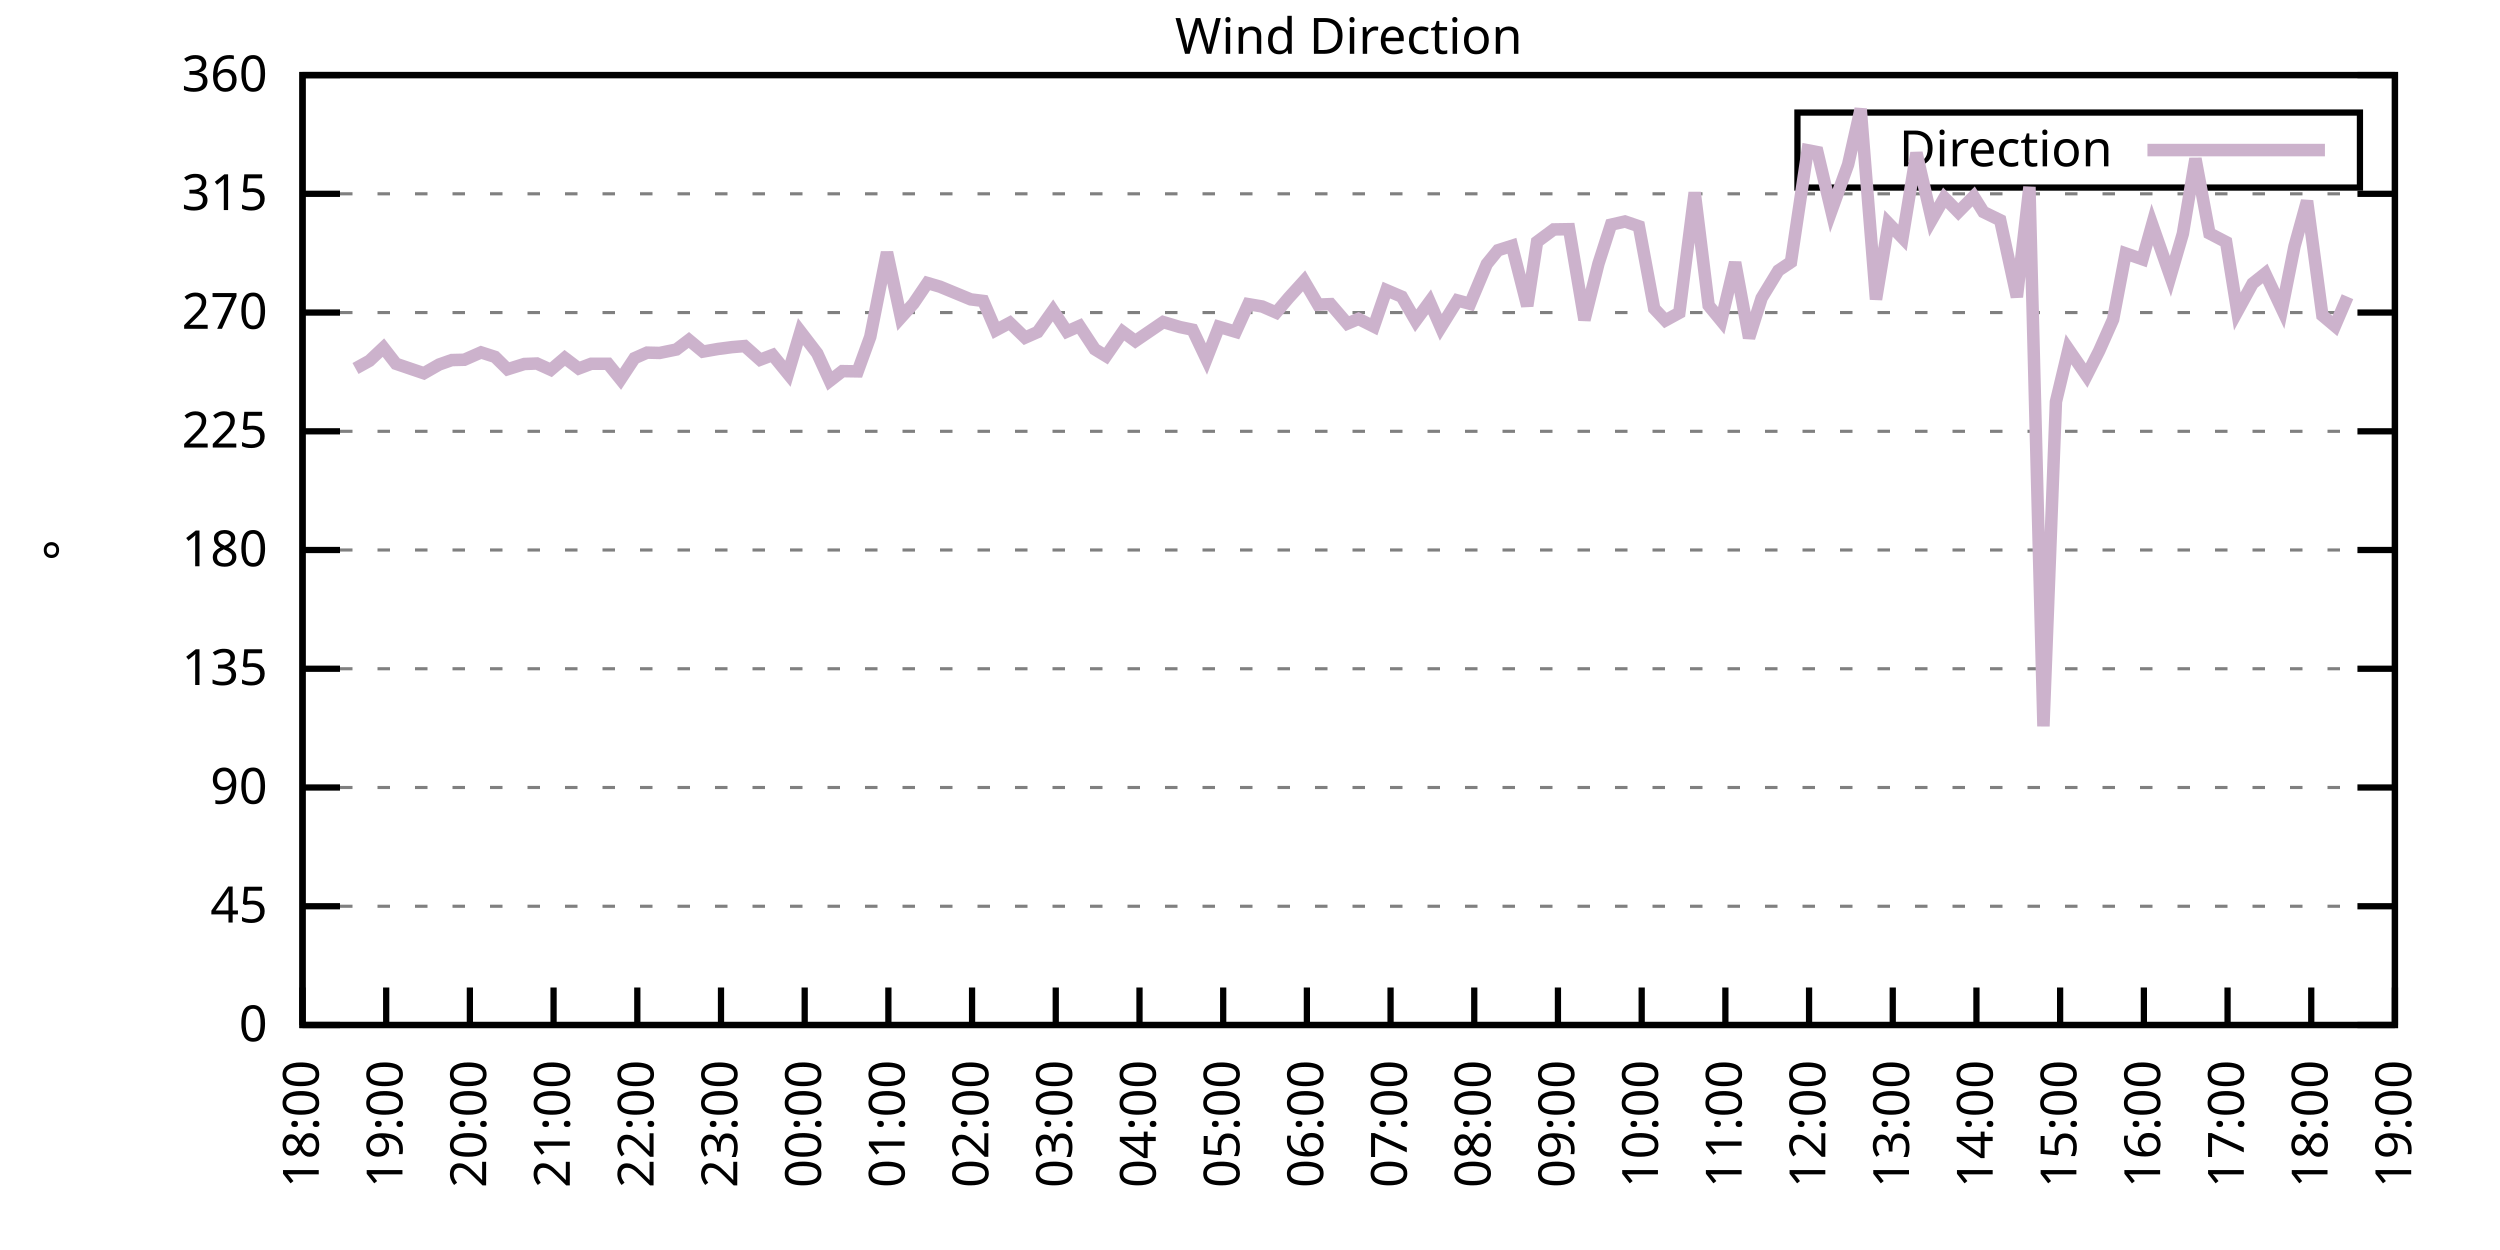
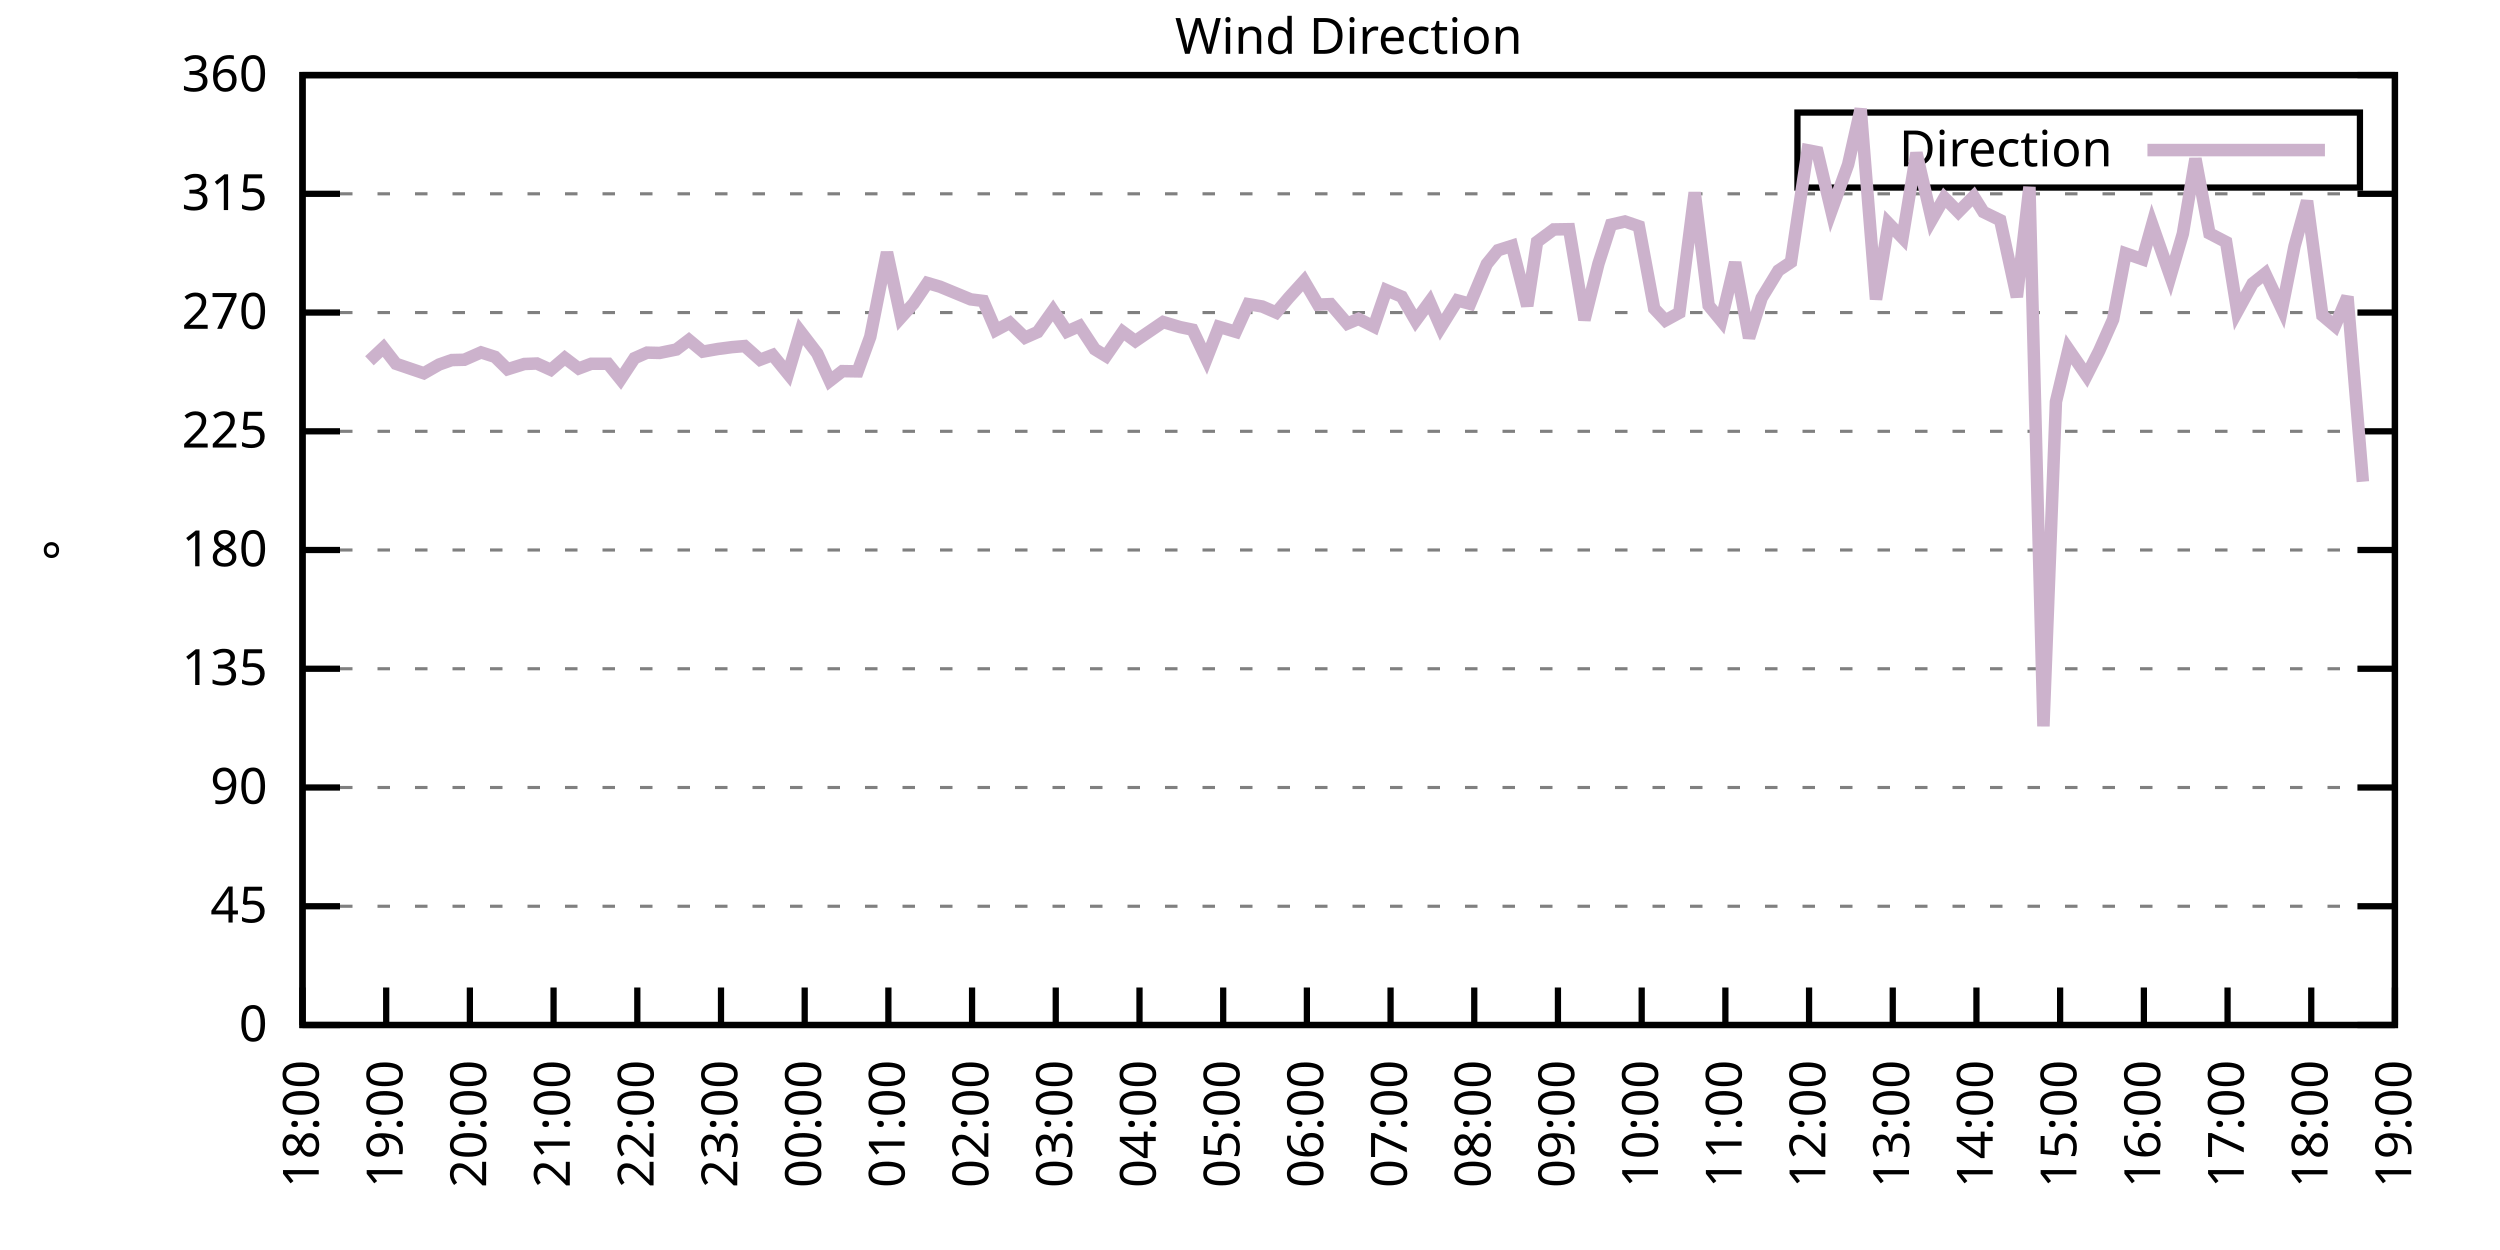
<svg xmlns="http://www.w3.org/2000/svg" xmlns:xlink="http://www.w3.org/1999/xlink" width="400" height="200" viewBox="0 0 400 200">
  <g id="gnuplot_canvas">
    <rect x="0" y="0" width="400" height="200" fill="none" />
    <defs>
      <circle id="gpDot" r="0.5" stroke-width="0.5" stroke="currentColor" />
      <path id="gpPt0" stroke-width="0.333" stroke="currentColor" d="M-1,0 h2 M0,-1 v2" />
      <path id="gpPt1" stroke-width="0.333" stroke="currentColor" d="M-1,-1 L1,1 M1,-1 L-1,1" />
      <path id="gpPt2" stroke-width="0.333" stroke="currentColor" d="M-1,0 L1,0 M0,-1 L0,1 M-1,-1 L1,1 M-1,1 L1,-1" />
      <rect id="gpPt3" stroke-width="0.333" stroke="currentColor" x="-1" y="-1" width="2" height="2" />
      <rect id="gpPt4" stroke-width="0.333" stroke="currentColor" fill="currentColor" x="-1" y="-1" width="2" height="2" />
      <circle id="gpPt5" stroke-width="0.333" stroke="currentColor" cx="0" cy="0" r="1" />
      <use xlink:href="#gpPt5" id="gpPt6" fill="currentColor" stroke="none" />
      <path id="gpPt7" stroke-width="0.333" stroke="currentColor" d="M0,-1.33 L-1.33,0.67 L1.33,0.67 z" />
      <use xlink:href="#gpPt7" id="gpPt8" fill="currentColor" stroke="none" />
      <use xlink:href="#gpPt7" id="gpPt9" stroke="currentColor" transform="rotate(180)" />
      <use xlink:href="#gpPt9" id="gpPt10" fill="currentColor" stroke="none" />
      <use xlink:href="#gpPt3" id="gpPt11" stroke="currentColor" transform="rotate(45)" />
      <use xlink:href="#gpPt11" id="gpPt12" fill="currentColor" stroke="none" />
      <path id="gpPt13" stroke-width="0.333" stroke="currentColor" d="M0,1.330 L1.265,0.411 L0.782,-1.067 L-0.782,-1.076 L-1.265,0.411 z" />
      <use xlink:href="#gpPt13" id="gpPt14" fill="currentColor" stroke="none" />
      <filter id="textbox" filterUnits="objectBoundingBox" x="0" y="0" height="1" width="1">
        <feFlood flood-color="white" flood-opacity="1" result="bgnd" />
        <feComposite in="SourceGraphic" in2="bgnd" operator="atop" />
      </filter>
      <filter id="greybox" filterUnits="objectBoundingBox" x="0" y="0" height="1" width="1">
        <feFlood flood-color="lightgrey" flood-opacity="1" result="grey" />
        <feComposite in="SourceGraphic" in2="grey" operator="atop" />
      </filter>
    </defs>
    <g fill="none" color="white" stroke="currentColor" stroke-width="1.00" stroke-linecap="butt" stroke-linejoin="miter">
</g>
    <g fill="none" color="black" stroke="currentColor" stroke-width="1.00" stroke-linecap="butt" stroke-linejoin="miter">
      <g stroke="none" shape-rendering="crispEdges">
        <polygon fill="rgb(255, 255, 255)" points="48.40,164.00 383.18,164.00 383.18,12.02 48.40,12.02 " />
      </g>
    </g>
    <g fill="none" color="black" stroke="currentColor" stroke-width="1.00" stroke-linecap="butt" stroke-linejoin="miter">
</g>
    <g fill="none" color="black" stroke="black" stroke-width="0.50" stroke-linecap="butt" stroke-linejoin="miter">
</g>
    <g fill="none" color="gray" stroke="currentColor" stroke-width="0.50" stroke-linecap="butt" stroke-linejoin="miter">
      <path stroke="gray" stroke-dasharray="2,4" class="gridline" d="M48.40,164.00 L383.19,164.00  " />
    </g>
    <g fill="none" color="gray" stroke="gray" stroke-width="1.00" stroke-linecap="butt" stroke-linejoin="miter">
</g>
    <g fill="none" color="black" stroke="currentColor" stroke-width="1.00" stroke-linecap="butt" stroke-linejoin="miter">
      <path stroke="black" d="M48.40,164.00 L54.40,164.00 M383.19,164.00 L377.19,164.00  " />
      <g transform="translate(42.80,166.60)" stroke="none" fill="black" font-family="Sans" font-size="8.00" text-anchor="end">
        <text>
          <tspan font-family="Sans"> 0</tspan>
        </text>
      </g>
    </g>
    <g fill="none" color="black" stroke="currentColor" stroke-width="1.00" stroke-linecap="butt" stroke-linejoin="miter">
</g>
    <g fill="none" color="black" stroke="black" stroke-width="0.50" stroke-linecap="butt" stroke-linejoin="miter">
</g>
    <g fill="none" color="gray" stroke="currentColor" stroke-width="0.50" stroke-linecap="butt" stroke-linejoin="miter">
      <path stroke="gray" stroke-dasharray="2,4" class="gridline" d="M48.40,145.00 L383.19,145.00  " />
    </g>
    <g fill="none" color="gray" stroke="gray" stroke-width="1.00" stroke-linecap="butt" stroke-linejoin="miter">
</g>
    <g fill="none" color="black" stroke="currentColor" stroke-width="1.00" stroke-linecap="butt" stroke-linejoin="miter">
      <path stroke="black" d="M48.40,145.00 L54.40,145.00 M383.19,145.00 L377.19,145.00  " />
      <g transform="translate(42.80,147.60)" stroke="none" fill="black" font-family="Sans" font-size="8.00" text-anchor="end">
        <text>
          <tspan font-family="Sans"> 45</tspan>
        </text>
      </g>
    </g>
    <g fill="none" color="black" stroke="currentColor" stroke-width="1.00" stroke-linecap="butt" stroke-linejoin="miter">
</g>
    <g fill="none" color="black" stroke="black" stroke-width="0.50" stroke-linecap="butt" stroke-linejoin="miter">
</g>
    <g fill="none" color="gray" stroke="currentColor" stroke-width="0.50" stroke-linecap="butt" stroke-linejoin="miter">
      <path stroke="gray" stroke-dasharray="2,4" class="gridline" d="M48.40,126.00 L383.19,126.00  " />
    </g>
    <g fill="none" color="gray" stroke="gray" stroke-width="1.00" stroke-linecap="butt" stroke-linejoin="miter">
</g>
    <g fill="none" color="black" stroke="currentColor" stroke-width="1.00" stroke-linecap="butt" stroke-linejoin="miter">
      <path stroke="black" d="M48.40,126.00 L54.40,126.00 M383.19,126.00 L377.19,126.00  " />
      <g transform="translate(42.80,128.60)" stroke="none" fill="black" font-family="Sans" font-size="8.00" text-anchor="end">
        <text>
          <tspan font-family="Sans"> 90</tspan>
        </text>
      </g>
    </g>
    <g fill="none" color="black" stroke="currentColor" stroke-width="1.00" stroke-linecap="butt" stroke-linejoin="miter">
</g>
    <g fill="none" color="black" stroke="black" stroke-width="0.50" stroke-linecap="butt" stroke-linejoin="miter">
</g>
    <g fill="none" color="gray" stroke="currentColor" stroke-width="0.50" stroke-linecap="butt" stroke-linejoin="miter">
      <path stroke="gray" stroke-dasharray="2,4" class="gridline" d="M48.40,107.00 L383.19,107.00  " />
    </g>
    <g fill="none" color="gray" stroke="gray" stroke-width="1.00" stroke-linecap="butt" stroke-linejoin="miter">
</g>
    <g fill="none" color="black" stroke="currentColor" stroke-width="1.00" stroke-linecap="butt" stroke-linejoin="miter">
      <path stroke="black" d="M48.40,107.00 L54.40,107.00 M383.19,107.00 L377.19,107.00  " />
      <g transform="translate(42.80,109.60)" stroke="none" fill="black" font-family="Sans" font-size="8.00" text-anchor="end">
        <text>
          <tspan font-family="Sans"> 135</tspan>
        </text>
      </g>
    </g>
    <g fill="none" color="black" stroke="currentColor" stroke-width="1.00" stroke-linecap="butt" stroke-linejoin="miter">
</g>
    <g fill="none" color="black" stroke="black" stroke-width="0.50" stroke-linecap="butt" stroke-linejoin="miter">
</g>
    <g fill="none" color="gray" stroke="currentColor" stroke-width="0.50" stroke-linecap="butt" stroke-linejoin="miter">
      <path stroke="gray" stroke-dasharray="2,4" class="gridline" d="M48.40,88.00 L383.19,88.00  " />
    </g>
    <g fill="none" color="gray" stroke="gray" stroke-width="1.00" stroke-linecap="butt" stroke-linejoin="miter">
</g>
    <g fill="none" color="black" stroke="currentColor" stroke-width="1.00" stroke-linecap="butt" stroke-linejoin="miter">
      <path stroke="black" d="M48.40,88.00 L54.40,88.00 M383.19,88.00 L377.19,88.00  " />
      <g transform="translate(42.80,90.60)" stroke="none" fill="black" font-family="Sans" font-size="8.00" text-anchor="end">
        <text>
          <tspan font-family="Sans"> 180</tspan>
        </text>
      </g>
    </g>
    <g fill="none" color="black" stroke="currentColor" stroke-width="1.00" stroke-linecap="butt" stroke-linejoin="miter">
</g>
    <g fill="none" color="black" stroke="black" stroke-width="0.50" stroke-linecap="butt" stroke-linejoin="miter">
</g>
    <g fill="none" color="gray" stroke="currentColor" stroke-width="0.50" stroke-linecap="butt" stroke-linejoin="miter">
      <path stroke="gray" stroke-dasharray="2,4" class="gridline" d="M48.40,69.01 L383.19,69.01  " />
    </g>
    <g fill="none" color="gray" stroke="gray" stroke-width="1.00" stroke-linecap="butt" stroke-linejoin="miter">
</g>
    <g fill="none" color="black" stroke="currentColor" stroke-width="1.00" stroke-linecap="butt" stroke-linejoin="miter">
      <path stroke="black" d="M48.40,69.01 L54.40,69.01 M383.19,69.01 L377.19,69.01  " />
      <g transform="translate(42.80,71.61)" stroke="none" fill="black" font-family="Sans" font-size="8.00" text-anchor="end">
        <text>
          <tspan font-family="Sans"> 225</tspan>
        </text>
      </g>
    </g>
    <g fill="none" color="black" stroke="currentColor" stroke-width="1.00" stroke-linecap="butt" stroke-linejoin="miter">
</g>
    <g fill="none" color="black" stroke="black" stroke-width="0.50" stroke-linecap="butt" stroke-linejoin="miter">
</g>
    <g fill="none" color="gray" stroke="currentColor" stroke-width="0.50" stroke-linecap="butt" stroke-linejoin="miter">
      <path stroke="gray" stroke-dasharray="2,4" class="gridline" d="M48.40,50.01 L383.19,50.01  " />
    </g>
    <g fill="none" color="gray" stroke="gray" stroke-width="1.00" stroke-linecap="butt" stroke-linejoin="miter">
</g>
    <g fill="none" color="black" stroke="currentColor" stroke-width="1.00" stroke-linecap="butt" stroke-linejoin="miter">
      <path stroke="black" d="M48.40,50.01 L54.40,50.01 M383.19,50.01 L377.19,50.01  " />
      <g transform="translate(42.80,52.61)" stroke="none" fill="black" font-family="Sans" font-size="8.00" text-anchor="end">
        <text>
          <tspan font-family="Sans"> 270</tspan>
        </text>
      </g>
    </g>
    <g fill="none" color="black" stroke="currentColor" stroke-width="1.00" stroke-linecap="butt" stroke-linejoin="miter">
</g>
    <g fill="none" color="black" stroke="black" stroke-width="0.50" stroke-linecap="butt" stroke-linejoin="miter">
</g>
    <g fill="none" color="gray" stroke="currentColor" stroke-width="0.50" stroke-linecap="butt" stroke-linejoin="miter">
      <path stroke="gray" stroke-dasharray="2,4" class="gridline" d="M48.40,31.01 L383.19,31.01  " />
    </g>
    <g fill="none" color="gray" stroke="gray" stroke-width="1.00" stroke-linecap="butt" stroke-linejoin="miter">
</g>
    <g fill="none" color="black" stroke="currentColor" stroke-width="1.00" stroke-linecap="butt" stroke-linejoin="miter">
      <path stroke="black" d="M48.40,31.01 L54.40,31.01 M383.19,31.01 L377.19,31.01  " />
      <g transform="translate(42.80,33.61)" stroke="none" fill="black" font-family="Sans" font-size="8.00" text-anchor="end">
        <text>
          <tspan font-family="Sans"> 315</tspan>
        </text>
      </g>
    </g>
    <g fill="none" color="black" stroke="currentColor" stroke-width="1.00" stroke-linecap="butt" stroke-linejoin="miter">
</g>
    <g fill="none" color="black" stroke="black" stroke-width="0.50" stroke-linecap="butt" stroke-linejoin="miter">
</g>
    <g fill="none" color="gray" stroke="currentColor" stroke-width="0.50" stroke-linecap="butt" stroke-linejoin="miter">
      <path stroke="gray" stroke-dasharray="2,4" class="gridline" d="M48.40,12.01 L383.19,12.01  " />
    </g>
    <g fill="none" color="gray" stroke="gray" stroke-width="1.00" stroke-linecap="butt" stroke-linejoin="miter">
</g>
    <g fill="none" color="black" stroke="currentColor" stroke-width="1.00" stroke-linecap="butt" stroke-linejoin="miter">
      <path stroke="black" d="M48.40,12.01 L54.40,12.01 M383.19,12.01 L377.19,12.01  " />
      <g transform="translate(42.80,14.61)" stroke="none" fill="black" font-family="Sans" font-size="8.00" text-anchor="end">
        <text>
          <tspan font-family="Sans"> 360</tspan>
        </text>
      </g>
    </g>
    <g fill="none" color="black" stroke="currentColor" stroke-width="1.00" stroke-linecap="butt" stroke-linejoin="miter">
      <path stroke="black" d="M48.40,164.00 L48.40,158.00  " />
      <g transform="translate(51.00,169.60) rotate(270.00)" stroke="none" fill="black" font-family="Sans" font-size="8.00" text-anchor="end">
        <text>
          <tspan font-family="Sans">18:00</tspan>
        </text>
      </g>
    </g>
    <g fill="none" color="black" stroke="currentColor" stroke-width="1.00" stroke-linecap="butt" stroke-linejoin="miter">
      <path stroke="black" d="M61.79,164.00 L61.79,158.00  " />
      <g transform="translate(64.39,169.60) rotate(270.00)" stroke="none" fill="black" font-family="Sans" font-size="8.00" text-anchor="end">
        <text>
          <tspan font-family="Sans">19:00</tspan>
        </text>
      </g>
    </g>
    <g fill="none" color="black" stroke="currentColor" stroke-width="1.00" stroke-linecap="butt" stroke-linejoin="miter">
      <path stroke="black" d="M75.18,164.00 L75.18,158.00  " />
      <g transform="translate(77.78,169.60) rotate(270.00)" stroke="none" fill="black" font-family="Sans" font-size="8.00" text-anchor="end">
        <text>
          <tspan font-family="Sans">20:00</tspan>
        </text>
      </g>
    </g>
    <g fill="none" color="black" stroke="currentColor" stroke-width="1.00" stroke-linecap="butt" stroke-linejoin="miter">
      <path stroke="black" d="M88.57,164.00 L88.57,158.00  " />
      <g transform="translate(91.17,169.60) rotate(270.00)" stroke="none" fill="black" font-family="Sans" font-size="8.00" text-anchor="end">
        <text>
          <tspan font-family="Sans">21:00</tspan>
        </text>
      </g>
    </g>
    <g fill="none" color="black" stroke="currentColor" stroke-width="1.00" stroke-linecap="butt" stroke-linejoin="miter">
      <path stroke="black" d="M101.97,164.00 L101.97,158.00  " />
      <g transform="translate(104.57,169.60) rotate(270.00)" stroke="none" fill="black" font-family="Sans" font-size="8.00" text-anchor="end">
        <text>
          <tspan font-family="Sans">22:00</tspan>
        </text>
      </g>
    </g>
    <g fill="none" color="black" stroke="currentColor" stroke-width="1.00" stroke-linecap="butt" stroke-linejoin="miter">
      <path stroke="black" d="M115.36,164.00 L115.36,158.00  " />
      <g transform="translate(117.96,169.60) rotate(270.00)" stroke="none" fill="black" font-family="Sans" font-size="8.00" text-anchor="end">
        <text>
          <tspan font-family="Sans">23:00</tspan>
        </text>
      </g>
    </g>
    <g fill="none" color="black" stroke="currentColor" stroke-width="1.00" stroke-linecap="butt" stroke-linejoin="miter">
      <path stroke="black" d="M128.75,164.00 L128.75,158.00  " />
      <g transform="translate(131.35,169.60) rotate(270.00)" stroke="none" fill="black" font-family="Sans" font-size="8.00" text-anchor="end">
        <text>
          <tspan font-family="Sans">00:00</tspan>
        </text>
      </g>
    </g>
    <g fill="none" color="black" stroke="currentColor" stroke-width="1.00" stroke-linecap="butt" stroke-linejoin="miter">
      <path stroke="black" d="M142.14,164.00 L142.14,158.00  " />
      <g transform="translate(144.74,169.60) rotate(270.00)" stroke="none" fill="black" font-family="Sans" font-size="8.00" text-anchor="end">
        <text>
          <tspan font-family="Sans">01:00</tspan>
        </text>
      </g>
    </g>
    <g fill="none" color="black" stroke="currentColor" stroke-width="1.00" stroke-linecap="butt" stroke-linejoin="miter">
      <path stroke="black" d="M155.53,164.00 L155.53,158.00  " />
      <g transform="translate(158.13,169.60) rotate(270.00)" stroke="none" fill="black" font-family="Sans" font-size="8.00" text-anchor="end">
        <text>
          <tspan font-family="Sans">02:00</tspan>
        </text>
      </g>
    </g>
    <g fill="none" color="black" stroke="currentColor" stroke-width="1.00" stroke-linecap="butt" stroke-linejoin="miter">
      <path stroke="black" d="M168.92,164.00 L168.92,158.00  " />
      <g transform="translate(171.52,169.60) rotate(270.00)" stroke="none" fill="black" font-family="Sans" font-size="8.00" text-anchor="end">
        <text>
          <tspan font-family="Sans">03:00</tspan>
        </text>
      </g>
    </g>
    <g fill="none" color="black" stroke="currentColor" stroke-width="1.00" stroke-linecap="butt" stroke-linejoin="miter">
      <path stroke="black" d="M182.32,164.00 L182.32,158.00  " />
      <g transform="translate(184.92,169.60) rotate(270.00)" stroke="none" fill="black" font-family="Sans" font-size="8.00" text-anchor="end">
        <text>
          <tspan font-family="Sans">04:00</tspan>
        </text>
      </g>
    </g>
    <g fill="none" color="black" stroke="currentColor" stroke-width="1.00" stroke-linecap="butt" stroke-linejoin="miter">
      <path stroke="black" d="M195.71,164.00 L195.71,158.00  " />
      <g transform="translate(198.31,169.60) rotate(270.00)" stroke="none" fill="black" font-family="Sans" font-size="8.00" text-anchor="end">
        <text>
          <tspan font-family="Sans">05:00</tspan>
        </text>
      </g>
    </g>
    <g fill="none" color="black" stroke="currentColor" stroke-width="1.00" stroke-linecap="butt" stroke-linejoin="miter">
      <path stroke="black" d="M209.10,164.00 L209.10,158.00  " />
      <g transform="translate(211.70,169.60) rotate(270.00)" stroke="none" fill="black" font-family="Sans" font-size="8.00" text-anchor="end">
        <text>
          <tspan font-family="Sans">06:00</tspan>
        </text>
      </g>
    </g>
    <g fill="none" color="black" stroke="currentColor" stroke-width="1.00" stroke-linecap="butt" stroke-linejoin="miter">
      <path stroke="black" d="M222.49,164.00 L222.49,158.00  " />
      <g transform="translate(225.09,169.60) rotate(270.00)" stroke="none" fill="black" font-family="Sans" font-size="8.00" text-anchor="end">
        <text>
          <tspan font-family="Sans">07:00</tspan>
        </text>
      </g>
    </g>
    <g fill="none" color="black" stroke="currentColor" stroke-width="1.00" stroke-linecap="butt" stroke-linejoin="miter">
      <path stroke="black" d="M235.88,164.00 L235.88,158.00  " />
      <g transform="translate(238.48,169.60) rotate(270.00)" stroke="none" fill="black" font-family="Sans" font-size="8.00" text-anchor="end">
        <text>
          <tspan font-family="Sans">08:00</tspan>
        </text>
      </g>
    </g>
    <g fill="none" color="black" stroke="currentColor" stroke-width="1.00" stroke-linecap="butt" stroke-linejoin="miter">
      <path stroke="black" d="M249.27,164.00 L249.27,158.00  " />
      <g transform="translate(251.87,169.60) rotate(270.00)" stroke="none" fill="black" font-family="Sans" font-size="8.00" text-anchor="end">
        <text>
          <tspan font-family="Sans">09:00</tspan>
        </text>
      </g>
    </g>
    <g fill="none" color="black" stroke="currentColor" stroke-width="1.00" stroke-linecap="butt" stroke-linejoin="miter">
      <path stroke="black" d="M262.67,164.00 L262.67,158.00  " />
      <g transform="translate(265.27,169.60) rotate(270.00)" stroke="none" fill="black" font-family="Sans" font-size="8.00" text-anchor="end">
        <text>
          <tspan font-family="Sans">10:00</tspan>
        </text>
      </g>
    </g>
    <g fill="none" color="black" stroke="currentColor" stroke-width="1.00" stroke-linecap="butt" stroke-linejoin="miter">
      <path stroke="black" d="M276.06,164.00 L276.06,158.00  " />
      <g transform="translate(278.66,169.60) rotate(270.00)" stroke="none" fill="black" font-family="Sans" font-size="8.00" text-anchor="end">
        <text>
          <tspan font-family="Sans">11:00</tspan>
        </text>
      </g>
    </g>
    <g fill="none" color="black" stroke="currentColor" stroke-width="1.00" stroke-linecap="butt" stroke-linejoin="miter">
      <path stroke="black" d="M289.45,164.00 L289.45,158.00  " />
      <g transform="translate(292.05,169.60) rotate(270.00)" stroke="none" fill="black" font-family="Sans" font-size="8.00" text-anchor="end">
        <text>
          <tspan font-family="Sans">12:00</tspan>
        </text>
      </g>
    </g>
    <g fill="none" color="black" stroke="currentColor" stroke-width="1.00" stroke-linecap="butt" stroke-linejoin="miter">
      <path stroke="black" d="M302.84,164.00 L302.84,158.00  " />
      <g transform="translate(305.44,169.60) rotate(270.00)" stroke="none" fill="black" font-family="Sans" font-size="8.00" text-anchor="end">
        <text>
          <tspan font-family="Sans">13:00</tspan>
        </text>
      </g>
    </g>
    <g fill="none" color="black" stroke="currentColor" stroke-width="1.00" stroke-linecap="butt" stroke-linejoin="miter">
      <path stroke="black" d="M316.23,164.00 L316.23,158.00  " />
      <g transform="translate(318.83,169.60) rotate(270.00)" stroke="none" fill="black" font-family="Sans" font-size="8.00" text-anchor="end">
        <text>
          <tspan font-family="Sans">14:00</tspan>
        </text>
      </g>
    </g>
    <g fill="none" color="black" stroke="currentColor" stroke-width="1.00" stroke-linecap="butt" stroke-linejoin="miter">
      <path stroke="black" d="M329.62,164.00 L329.62,158.00  " />
      <g transform="translate(332.22,169.60) rotate(270.00)" stroke="none" fill="black" font-family="Sans" font-size="8.00" text-anchor="end">
        <text>
          <tspan font-family="Sans">15:00</tspan>
        </text>
      </g>
    </g>
    <g fill="none" color="black" stroke="currentColor" stroke-width="1.00" stroke-linecap="butt" stroke-linejoin="miter">
      <path stroke="black" d="M343.02,164.00 L343.02,158.00  " />
      <g transform="translate(345.62,169.60) rotate(270.00)" stroke="none" fill="black" font-family="Sans" font-size="8.00" text-anchor="end">
        <text>
          <tspan font-family="Sans">16:00</tspan>
        </text>
      </g>
    </g>
    <g fill="none" color="black" stroke="currentColor" stroke-width="1.00" stroke-linecap="butt" stroke-linejoin="miter">
      <path stroke="black" d="M356.41,164.00 L356.41,158.00  " />
      <g transform="translate(359.01,169.60) rotate(270.00)" stroke="none" fill="black" font-family="Sans" font-size="8.00" text-anchor="end">
        <text>
          <tspan font-family="Sans">17:00</tspan>
        </text>
      </g>
    </g>
    <g fill="none" color="black" stroke="currentColor" stroke-width="1.00" stroke-linecap="butt" stroke-linejoin="miter">
      <path stroke="black" d="M369.80,164.00 L369.80,158.00  " />
      <g transform="translate(372.40,169.60) rotate(270.00)" stroke="none" fill="black" font-family="Sans" font-size="8.00" text-anchor="end">
        <text>
          <tspan font-family="Sans">18:00</tspan>
        </text>
      </g>
    </g>
    <g fill="none" color="black" stroke="currentColor" stroke-width="1.00" stroke-linecap="butt" stroke-linejoin="miter">
      <path stroke="black" d="M383.19,164.00 L383.19,158.00  " />
      <g transform="translate(385.79,169.60) rotate(270.00)" stroke="none" fill="black" font-family="Sans" font-size="8.00" text-anchor="end">
        <text>
          <tspan font-family="Sans">19:00</tspan>
        </text>
      </g>
    </g>
    <g fill="none" color="black" stroke="currentColor" stroke-width="1.00" stroke-linecap="butt" stroke-linejoin="miter">
</g>
    <g fill="none" color="black" stroke="currentColor" stroke-width="1.00" stroke-linecap="butt" stroke-linejoin="miter">
      <path stroke="black" d="M48.40,12.01 L48.40,164.00 L383.19,164.00 L383.19,12.01 L48.40,12.01 Z  " />
    </g>
    <g fill="none" color="black" stroke="currentColor" stroke-width="1.00" stroke-linecap="butt" stroke-linejoin="miter">
</g>
    <g fill="none" color="black" stroke="currentColor" stroke-width="1.00" stroke-linecap="butt" stroke-linejoin="miter">
      <path stroke="black" d="M287.59,30.01 L287.59,18.01 L377.59,18.01 L377.59,30.01 L287.59,30.01 Z  " />
    </g>
    <g id="Wind_direction_plot_1">
      <g fill="none" color="white" stroke="black" stroke-width="2.00" stroke-linecap="butt" stroke-linejoin="miter">
</g>
      <g fill="none" color="black" stroke="currentColor" stroke-width="2.00" stroke-linecap="butt" stroke-linejoin="miter">
        <g transform="translate(337.99,26.61)" stroke="none" fill="black" font-family="Sans" font-size="8.00" text-anchor="end">
          <text>
            <tspan font-family="Sans">Direction</tspan>
          </text>
        </g>
      </g>
      <g fill="none" color="black" stroke="currentColor" stroke-width="2.00" stroke-linecap="butt" stroke-linejoin="miter">
-         <path stroke="rgb(204, 178, 204)" d="M343.59,24.01 L371.99,24.01 M56.88,58.96 L59.11,57.73 L61.35,55.62 L63.35,58.20 L65.81,59.04 L67.82,59.72   L70.27,58.32 L72.28,57.61 L74.29,57.56 L76.97,56.38 L79.20,57.10 L81.21,59.08 L83.89,58.24 L85.90,58.16   L88.13,59.17 L90.36,57.27 L92.59,58.96 L94.60,58.20 L97.28,58.20 L99.29,60.69 L101.52,57.31 L103.53,56.42   L105.54,56.47 L108.22,55.92 L110.22,54.40 L112.46,56.26 L114.91,55.83 L117.14,55.54 L119.15,55.37 L121.61,57.56   L123.62,56.80 L126.07,59.80 L128.08,53.05 L130.76,56.55 L132.77,60.94 L134.78,59.38 L137.23,59.42 L139.24,53.89   L141.92,40.38 L144.15,50.81 L146.16,48.57 L148.39,45.28 L150.40,45.87 L155.31,47.90 L157.32,48.15 L159.33,52.84   L161.56,51.65 L164.01,54.02 L166.02,53.13 L168.48,49.67 L170.71,53.05 L172.72,52.16 L175.17,55.88 L176.96,56.97   L179.64,53.09 L181.65,54.57 L186.11,51.53 L188.79,52.33 L190.80,52.75 L193.03,57.44 L195.04,52.29 L197.72,53.09   L199.73,48.66 L201.96,49.04 L204.19,50.01 L206.20,47.64 L208.65,44.94 L210.88,48.74 L212.89,48.66 L215.57,51.78   L217.36,51.02 L219.81,52.25 L221.82,46.42 L224.28,47.47 L226.51,51.32 L228.74,48.28 L230.53,52.37 L233.20,48.07   L235.21,48.61 L237.89,42.24 L239.68,40.04 L241.91,39.33 L244.36,48.95 L245.93,38.69 L248.60,36.71 L251.06,36.67   L253.51,51.19 L255.75,42.20 L257.76,35.95 L259.99,35.44 L262.22,36.20 L264.67,49.37 L266.46,51.27 L268.69,50.05   L271.15,30.80 L273.38,48.87 L275.39,51.32 L277.62,41.99 L279.85,54.06 L281.86,47.69 L284.54,43.29 L286.55,41.94   L289.23,24.04 L290.79,24.34 L293.02,33.75 L295.70,26.32 L297.71,17.41 L300.16,47.90 L302.17,35.74 L304.40,38.06   L306.63,24.46 L309.09,35.15 L311.10,31.64 L313.33,33.92 L315.79,31.43 L317.35,33.92 L320.03,35.23 L322.70,47.52   L324.71,29.91 L326.95,116.21 L328.95,64.28 L330.96,55.88 L333.86,60.10 L335.87,56.13 L338.10,51.11 L340.11,40.55   L342.79,41.48 L344.35,35.91 L347.26,44.22 L349.26,37.38 L351.27,25.39 L353.51,37.34 L356.18,38.73 L357.97,49.84   L360.42,45.36 L362.43,43.76 L365.11,49.46 L367.12,39.41 L369.13,32.15 L371.58,50.47 L373.59,52.16 L375.60,47.47    " />
+         <path stroke="rgb(204, 178, 204)" d="M343.59,24.01 L371.99,24.01 M59.11,57.73 L61.35,55.62 L63.35,58.20 L65.81,59.04 L67.82,59.72 L70.27,58.32   L72.28,57.61 L74.29,57.56 L76.97,56.38 L79.20,57.10 L81.21,59.08 L83.89,58.24 L85.90,58.16 L88.13,59.17   L90.36,57.27 L92.59,58.96 L94.60,58.20 L97.28,58.20 L99.29,60.69 L101.52,57.31 L103.53,56.42 L105.54,56.47   L108.22,55.92 L110.22,54.40 L112.46,56.26 L114.91,55.83 L117.14,55.54 L119.15,55.37 L121.61,57.56 L123.62,56.80   L126.07,59.80 L128.08,53.05 L130.76,56.55 L132.77,60.94 L134.78,59.38 L137.23,59.42 L139.24,53.89 L141.92,40.38   L144.15,50.81 L146.16,48.57 L148.39,45.28 L150.40,45.87 L155.31,47.90 L157.32,48.15 L159.33,52.84 L161.56,51.65   L164.01,54.02 L166.02,53.13 L168.48,49.67 L170.71,53.05 L172.72,52.16 L175.17,55.88 L176.96,56.97 L179.64,53.09   L181.65,54.57 L186.11,51.53 L188.79,52.33 L190.80,52.75 L193.03,57.44 L195.04,52.29 L197.72,53.09 L199.73,48.66   L201.96,49.04 L204.19,50.01 L206.20,47.64 L208.65,44.94 L210.88,48.74 L212.89,48.66 L215.57,51.78 L217.36,51.02   L219.81,52.25 L221.82,46.42 L224.28,47.47 L226.51,51.32 L228.74,48.28 L230.53,52.37 L233.20,48.07 L235.21,48.61   L237.89,42.24 L239.68,40.04 L241.91,39.33 L244.36,48.95 L245.93,38.69 L248.60,36.71 L251.06,36.67 L253.51,51.19   L255.75,42.20 L257.76,35.95 L259.99,35.44 L262.22,36.20 L264.67,49.37 L266.46,51.27 L268.69,50.05 L271.15,30.80   L273.38,48.87 L275.39,51.32 L277.62,41.99 L279.85,54.06 L281.86,47.69 L284.54,43.29 L286.55,41.94 L289.23,24.04   L290.79,24.34 L293.02,33.75 L295.70,26.32 L297.71,17.41 L300.16,47.90 L302.17,35.74 L304.40,38.06 L306.63,24.46   L309.09,35.15 L311.10,31.64 L313.33,33.92 L315.79,31.43 L317.35,33.92 L320.03,35.23 L322.70,47.52 L324.71,29.91   L326.95,116.21 L328.95,64.28 L330.96,55.88 L333.86,60.10 L335.87,56.13 L338.10,51.11 L340.11,40.55 L342.79,41.48   L344.35,35.91 L347.26,44.22 L349.26,37.38 L351.27,25.39 L353.51,37.34 L356.18,38.73 L357.97,49.84 L360.42,45.36   L362.43,43.76 L365.11,49.46 L367.12,39.41 L369.13,32.15 L371.58,50.47 L373.59,52.16 L375.60,47.47 L378.06,77.07    " />
      </g>
    </g>
    <g fill="none" color="black" stroke="currentColor" stroke-width="2.00" stroke-linecap="butt" stroke-linejoin="miter">
</g>
    <g fill="none" color="black" stroke="black" stroke-width="1.00" stroke-linecap="butt" stroke-linejoin="miter">
</g>
    <g fill="none" color="black" stroke="currentColor" stroke-width="1.00" stroke-linecap="butt" stroke-linejoin="miter">
      <path stroke="black" d="M48.40,12.01 L48.40,164.00 L383.19,164.00 L383.19,12.01 L48.40,12.01 Z  " />
      <g transform="translate(12.80,88.01) rotate(270.00)" stroke="none" fill="black" font-family="Sans" font-size="8.00" text-anchor="middle">
        <text>
          <tspan font-family="Sans">°</tspan>
        </text>
      </g>
    </g>
    <g fill="none" color="black" stroke="currentColor" stroke-width="1.00" stroke-linecap="butt" stroke-linejoin="miter">
</g>
    <g fill="none" color="black" stroke="currentColor" stroke-width="1.00" stroke-linecap="butt" stroke-linejoin="miter">
      <g transform="translate(215.79,8.61)" stroke="none" fill="black" font-family="Sans" font-size="8.00" text-anchor="middle">
        <text>
          <tspan font-family="Sans">Wind Direction</tspan>
        </text>
      </g>
    </g>
    <g fill="none" color="black" stroke="currentColor" stroke-width="1.00" stroke-linecap="butt" stroke-linejoin="miter">
</g>
  </g>
</svg>
